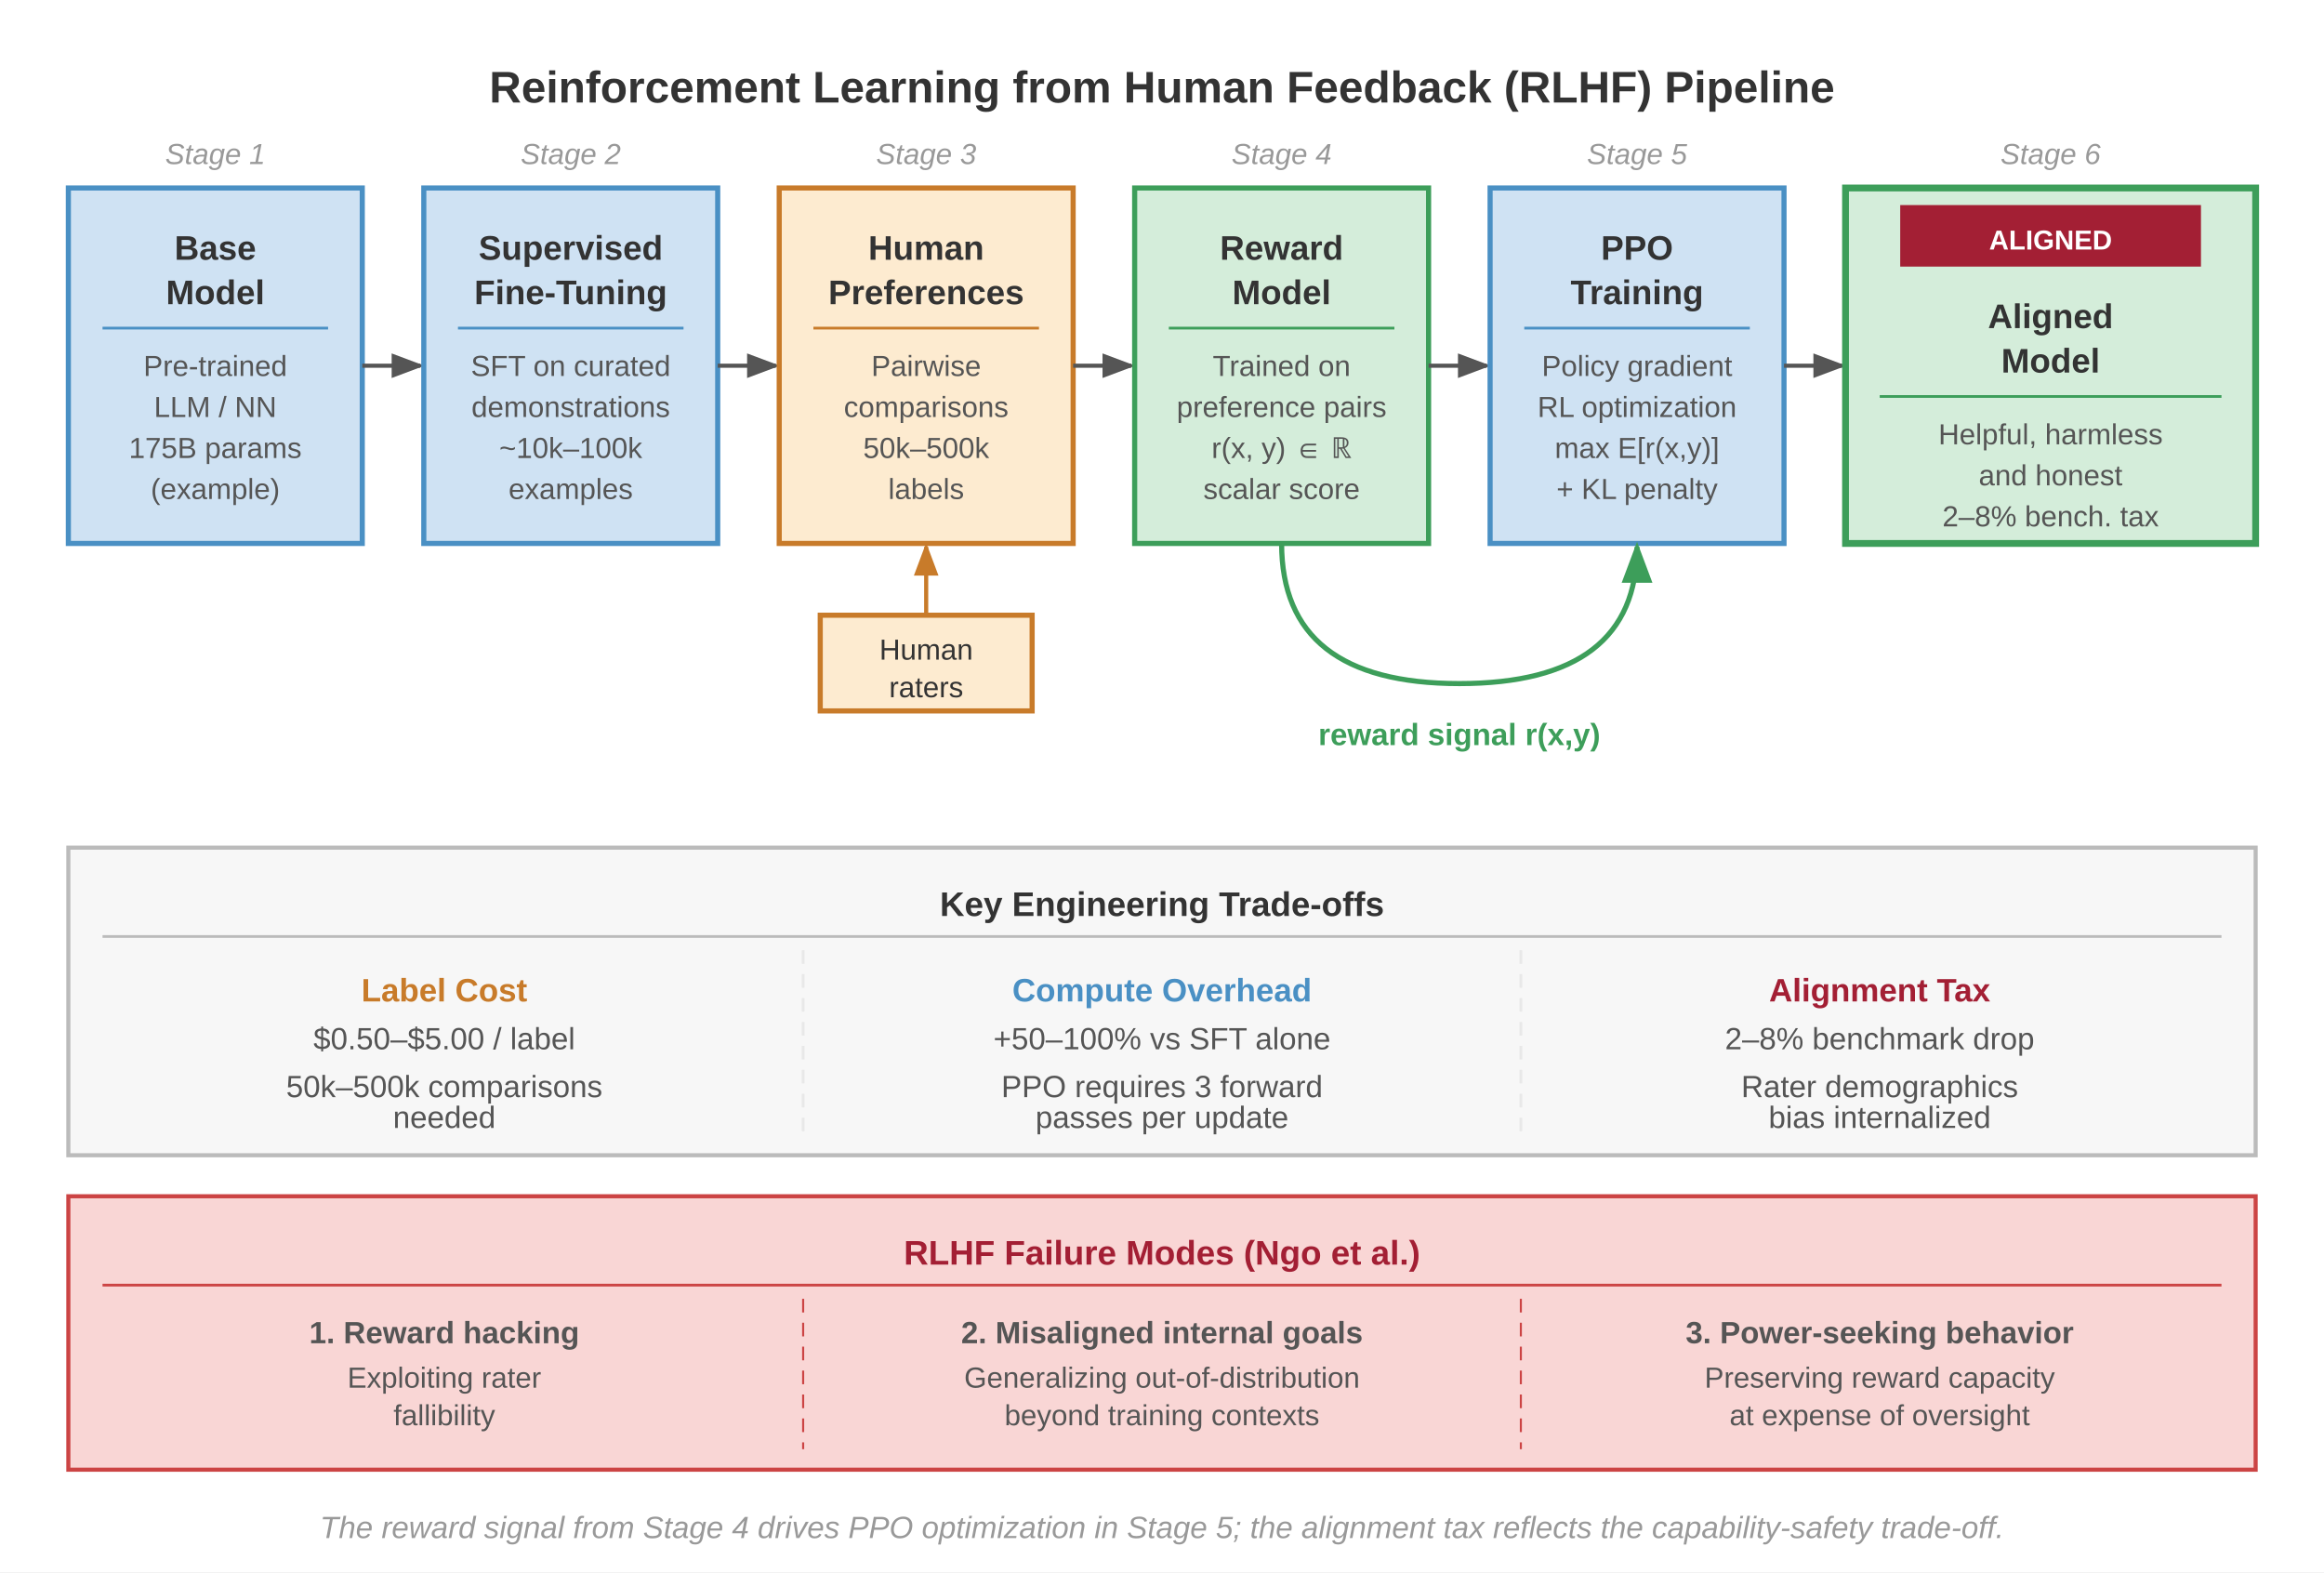
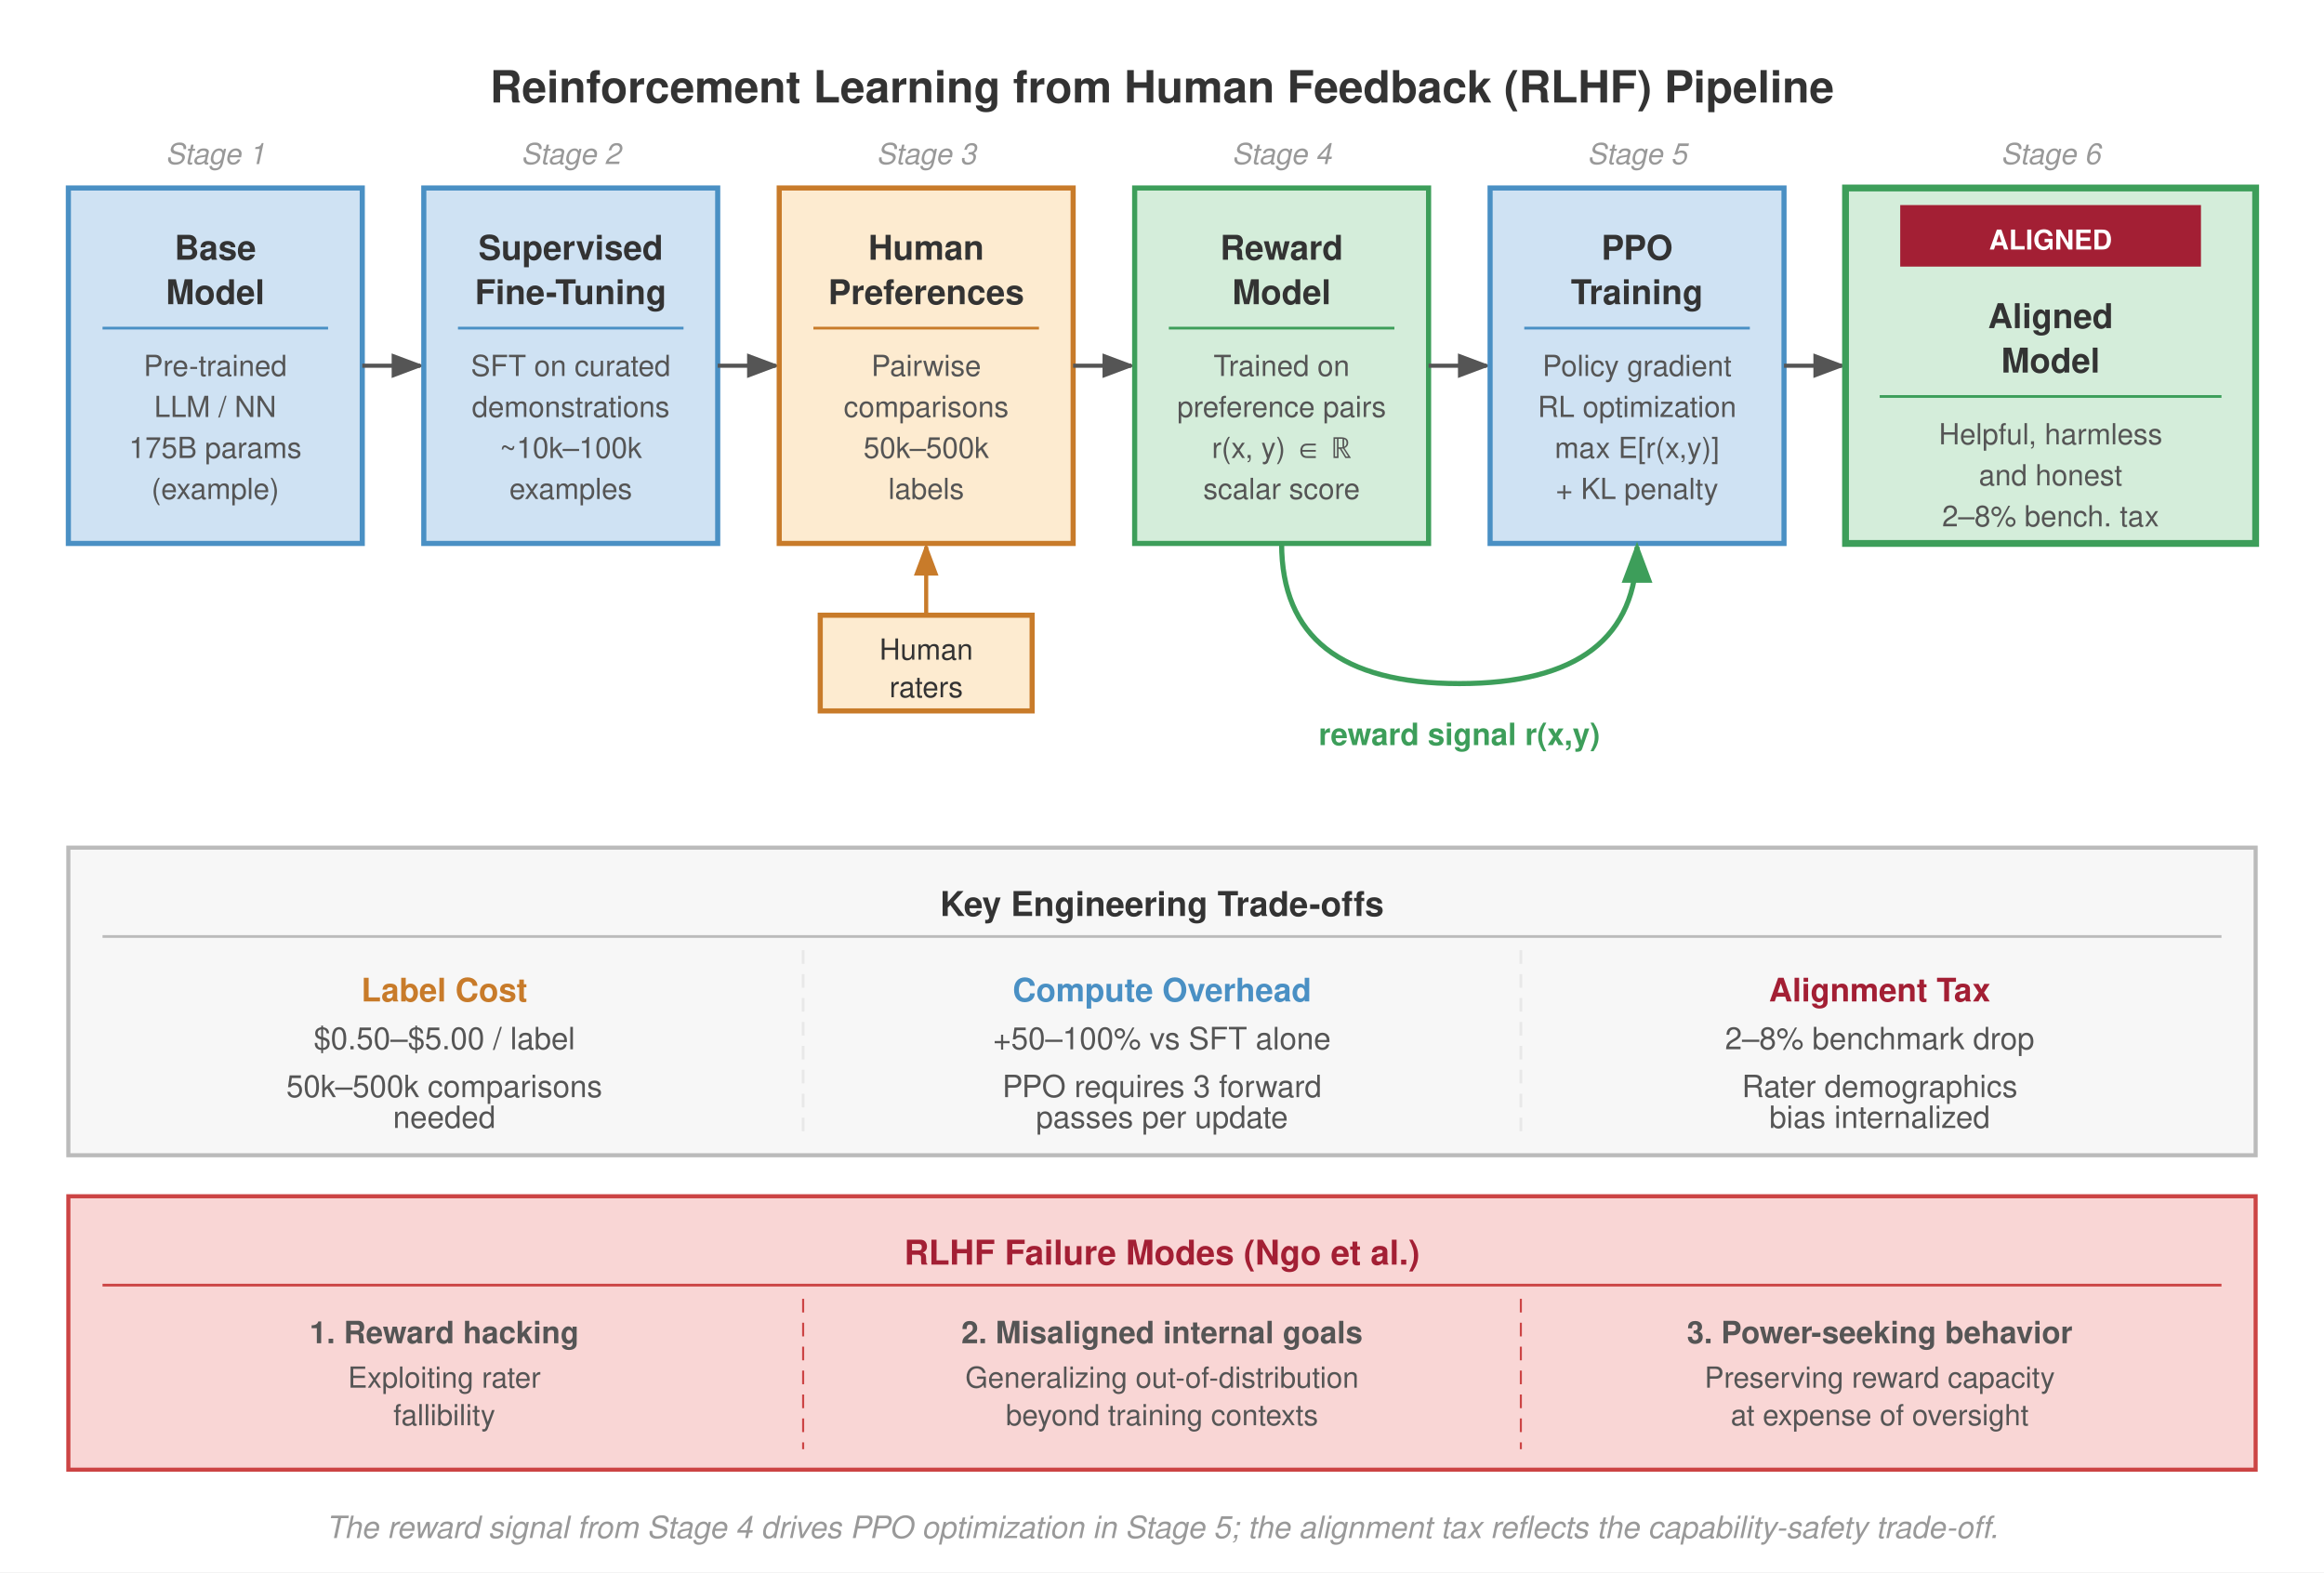
- <svg xmlns="http://www.w3.org/2000/svg" font-family="Arial, Helvetica, sans-serif" viewBox="0 0 680 460">
+ <svg xmlns="http://www.w3.org/2000/svg" font-family="Helvetica Neue, Helvetica, Arial, sans-serif" viewBox="0 0 680 460">
  <rect width="680" height="460" fill="#fff" />
  <defs>
    <marker id="arrow" markerWidth="8" markerHeight="6" refX="7" refY="3" orient="auto">
      <path d="M0,0 L8,3 L0,6 Z" fill="#555" />
    </marker>
    <marker id="arrow-green" markerWidth="8" markerHeight="6" refX="7" refY="3" orient="auto">
      <path d="M0,0 L8,3 L0,6 Z" fill="#3d9e5a" />
    </marker>
    <marker id="arrow-orange" markerWidth="8" markerHeight="6" refX="7" refY="3" orient="auto">
      <path d="M0,0 L8,3 L0,6 Z" fill="#c87b2a" />
    </marker>
    <marker id="arrow-blue" markerWidth="8" markerHeight="6" refX="7" refY="3" orient="auto">
      <path d="M0,0 L8,3 L0,6 Z" fill="#4a90c4" />
    </marker>
    <marker id="arrow-red" markerWidth="8" markerHeight="6" refX="7" refY="3" orient="auto">
      <path d="M0,0 L8,3 L0,6 Z" fill="#a31f34" />
    </marker>
  </defs>
  <text x="340" y="30" font-size="13" font-weight="700" fill="#333" text-anchor="middle">Reinforcement Learning from Human Feedback (RLHF) Pipeline</text>
  <text x="63" y="48" font-size="8.5" fill="#999" text-anchor="middle" font-style="italic">Stage 1</text>
  <text x="167" y="48" font-size="8.5" fill="#999" text-anchor="middle" font-style="italic">Stage 2</text>
  <text x="271" y="48" font-size="8.5" fill="#999" text-anchor="middle" font-style="italic">Stage 3</text>
  <text x="375" y="48" font-size="8.5" fill="#999" text-anchor="middle" font-style="italic">Stage 4</text>
  <text x="479" y="48" font-size="8.5" fill="#999" text-anchor="middle" font-style="italic">Stage 5</text>
  <text x="600" y="48" font-size="8.5" fill="#999" text-anchor="middle" font-style="italic">Stage 6</text>
  <rect x="20" y="55" width="86" height="104" fill="#cfe2f3" stroke="#4a90c4" stroke-width="1.5" />
  <text x="63" y="76" font-size="10" font-weight="700" fill="#333" text-anchor="middle">Base</text>
  <text x="63" y="89" font-size="10" font-weight="700" fill="#333" text-anchor="middle">Model</text>
  <line x1="30" y1="96" x2="96" y2="96" stroke="#4a90c4" stroke-width="0.8" />
  <text x="63" y="110" font-size="8.5" fill="#555" text-anchor="middle">Pre-trained</text>
  <text x="63" y="122" font-size="8.5" fill="#555" text-anchor="middle">LLM / NN</text>
  <text x="63" y="134" font-size="8.5" fill="#555" text-anchor="middle">175B params</text>
  <text x="63" y="146" font-size="8.5" fill="#555" text-anchor="middle">(example)</text>
  <line x1="106" y1="107" x2="123" y2="107" stroke="#555" stroke-width="1.2" marker-end="url(#arrow)" />
  <rect x="124" y="55" width="86" height="104" fill="#cfe2f3" stroke="#4a90c4" stroke-width="1.5" />
  <text x="167" y="76" font-size="10" font-weight="700" fill="#333" text-anchor="middle">Supervised</text>
  <text x="167" y="89" font-size="10" font-weight="700" fill="#333" text-anchor="middle">Fine-Tuning</text>
  <line x1="134" y1="96" x2="200" y2="96" stroke="#4a90c4" stroke-width="0.8" />
  <text x="167" y="110" font-size="8.5" fill="#555" text-anchor="middle">SFT on curated</text>
  <text x="167" y="122" font-size="8.5" fill="#555" text-anchor="middle">demonstrations</text>
  <text x="167" y="134" font-size="8.5" fill="#555" text-anchor="middle">~10k–100k</text>
  <text x="167" y="146" font-size="8.5" fill="#555" text-anchor="middle">examples</text>
  <line x1="210" y1="107" x2="227" y2="107" stroke="#555" stroke-width="1.2" marker-end="url(#arrow)" />
  <rect x="228" y="55" width="86" height="104" fill="#fdebd0" stroke="#c87b2a" stroke-width="1.5" />
  <text x="271" y="76" font-size="10" font-weight="700" fill="#333" text-anchor="middle">Human</text>
  <text x="271" y="89" font-size="10" font-weight="700" fill="#333" text-anchor="middle">Preferences</text>
  <line x1="238" y1="96" x2="304" y2="96" stroke="#c87b2a" stroke-width="0.8" />
  <text x="271" y="110" font-size="8.5" fill="#555" text-anchor="middle">Pairwise</text>
  <text x="271" y="122" font-size="8.5" fill="#555" text-anchor="middle">comparisons</text>
  <text x="271" y="134" font-size="8.5" fill="#555" text-anchor="middle">50k–500k</text>
  <text x="271" y="146" font-size="8.5" fill="#555" text-anchor="middle">labels</text>
  <g>
    <rect x="240" y="180" width="62" height="28" fill="#fdebd0" stroke="#c87b2a" stroke-width="1.5" />
    <text x="271" y="193" font-size="8.5" fill="#333" text-anchor="middle">Human</text>
    <text x="271" y="204" font-size="8.5" fill="#333" text-anchor="middle">raters</text>
  </g>
  <line x1="271" y1="180" x2="271" y2="160" stroke="#c87b2a" stroke-width="1.2" marker-end="url(#arrow-orange)" />
  <line x1="314" y1="107" x2="331" y2="107" stroke="#555" stroke-width="1.2" marker-end="url(#arrow)" />
  <rect x="332" y="55" width="86" height="104" fill="#d4edda" stroke="#3d9e5a" stroke-width="1.5" />
  <text x="375" y="76" font-size="10" font-weight="700" fill="#333" text-anchor="middle">Reward</text>
  <text x="375" y="89" font-size="10" font-weight="700" fill="#333" text-anchor="middle">Model</text>
  <line x1="342" y1="96" x2="408" y2="96" stroke="#3d9e5a" stroke-width="0.8" />
  <text x="375" y="110" font-size="8.5" fill="#555" text-anchor="middle">Trained on</text>
  <text x="375" y="122" font-size="8.5" fill="#555" text-anchor="middle">preference pairs</text>
  <text x="375" y="134" font-size="8.5" fill="#555" text-anchor="middle">r(x, y) ∈ ℝ</text>
  <text x="375" y="146" font-size="8.5" fill="#555" text-anchor="middle">scalar score</text>
  <line x1="418" y1="107" x2="435" y2="107" stroke="#555" stroke-width="1.2" marker-end="url(#arrow)" />
  <rect x="436" y="55" width="86" height="104" fill="#cfe2f3" stroke="#4a90c4" stroke-width="1.5" />
  <text x="479" y="76" font-size="10" font-weight="700" fill="#333" text-anchor="middle">PPO</text>
  <text x="479" y="89" font-size="10" font-weight="700" fill="#333" text-anchor="middle">Training</text>
  <line x1="446" y1="96" x2="512" y2="96" stroke="#4a90c4" stroke-width="0.8" />
  <text x="479" y="110" font-size="8.5" fill="#555" text-anchor="middle">Policy gradient</text>
  <text x="479" y="122" font-size="8.5" fill="#555" text-anchor="middle">RL optimization</text>
  <text x="479" y="134" font-size="8.5" fill="#555" text-anchor="middle">max E[r(x,y)]</text>
  <text x="479" y="146" font-size="8.5" fill="#555" text-anchor="middle">+ KL penalty</text>
  <line x1="522" y1="107" x2="539" y2="107" stroke="#555" stroke-width="1.2" marker-end="url(#arrow)" />
  <rect x="540" y="55" width="120" height="104" fill="#d4edda" stroke="#3d9e5a" stroke-width="2" />
  <rect x="556" y="60" width="88" height="18" fill="#a31f34" />
  <text x="600" y="73" font-size="8" font-weight="700" fill="#fff" text-anchor="middle">ALIGNED</text>
  <text x="600" y="96" font-size="10" font-weight="700" fill="#333" text-anchor="middle">Aligned</text>
  <text x="600" y="109" font-size="10" font-weight="700" fill="#333" text-anchor="middle">Model</text>
  <line x1="550" y1="116" x2="650" y2="116" stroke="#3d9e5a" stroke-width="0.8" />
  <text x="600" y="130" font-size="8.5" fill="#555" text-anchor="middle">Helpful, harmless</text>
  <text x="600" y="142" font-size="8.5" fill="#555" text-anchor="middle">and honest</text>
  <text x="600" y="154" font-size="8.5" fill="#555" text-anchor="middle">2–8% bench. tax</text>
  <path d="M 375,159 Q 375,200 427,200 Q 479,200 479,160" fill="none" stroke="#3d9e5a" stroke-width="1.5" stroke-dasharray="none" marker-end="url(#arrow-green)" />
  <text x="427" y="218" font-size="9" font-weight="700" fill="#3d9e5a" text-anchor="middle">reward signal r(x,y)</text>
  <rect x="20" y="248" width="640" height="90" fill="#f7f7f7" stroke="#bbb" stroke-width="1.2" />
  <text x="340" y="268" font-size="10" font-weight="700" fill="#333" text-anchor="middle">Key Engineering Trade-offs</text>
  <line x1="30" y1="274" x2="650" y2="274" stroke="#bbb" stroke-width="0.8" />
  <text x="130" y="293" font-size="9.5" font-weight="700" fill="#c87b2a" text-anchor="middle">Label Cost</text>
  <text x="130" y="307" font-size="9" fill="#555" text-anchor="middle">$0.50–$5.00 / label</text>
  <text x="130" y="321" font-size="9" fill="#555" text-anchor="middle">50k–500k comparisons</text>
  <text x="130" y="330" font-size="9" fill="#555" text-anchor="middle">needed</text>
  <text x="340" y="293" font-size="9.5" font-weight="700" fill="#4a90c4" text-anchor="middle">Compute Overhead</text>
  <text x="340" y="307" font-size="9" fill="#555" text-anchor="middle">+50–100% vs SFT alone</text>
  <text x="340" y="321" font-size="9" fill="#555" text-anchor="middle">PPO requires 3 forward</text>
  <text x="340" y="330" font-size="9" fill="#555" text-anchor="middle">passes per update</text>
  <text x="550" y="293" font-size="9.5" font-weight="700" fill="#a31f34" text-anchor="middle">Alignment Tax</text>
  <text x="550" y="307" font-size="9" fill="#555" text-anchor="middle">2–8% benchmark drop</text>
  <text x="550" y="321" font-size="9" fill="#555" text-anchor="middle">Rater demographics</text>
  <text x="550" y="330" font-size="9" fill="#555" text-anchor="middle">bias internalized</text>
  <line x1="235" y1="278" x2="235" y2="332" stroke="#e8e8e8" stroke-dasharray="4,3" stroke-width="0.8" />
  <line x1="445" y1="278" x2="445" y2="332" stroke="#e8e8e8" stroke-dasharray="4,3" stroke-width="0.8" />
  <rect x="20" y="350" width="640" height="80" fill="#f9d6d5" stroke="#c44" stroke-width="1.2" />
  <text x="340" y="370" font-size="10" font-weight="700" fill="#a31f34" text-anchor="middle">RLHF Failure Modes (Ngo et al.)</text>
  <line x1="30" y1="376" x2="650" y2="376" stroke="#c44" stroke-width="0.8" />
  <text x="130" y="393" font-size="9" fill="#555" text-anchor="middle" font-weight="700">1. Reward hacking</text>
  <text x="130" y="406" font-size="8.5" fill="#555" text-anchor="middle">Exploiting rater</text>
  <text x="130" y="417" font-size="8.5" fill="#555" text-anchor="middle">fallibility</text>
  <text x="340" y="393" font-size="9" fill="#555" text-anchor="middle" font-weight="700">2. Misaligned internal goals</text>
  <text x="340" y="406" font-size="8.5" fill="#555" text-anchor="middle">Generalizing out-of-distribution</text>
  <text x="340" y="417" font-size="8.5" fill="#555" text-anchor="middle">beyond training contexts</text>
  <text x="550" y="393" font-size="9" fill="#555" text-anchor="middle" font-weight="700">3. Power-seeking behavior</text>
  <text x="550" y="406" font-size="8.5" fill="#555" text-anchor="middle">Preserving reward capacity</text>
  <text x="550" y="417" font-size="8.5" fill="#555" text-anchor="middle">at expense of oversight</text>
  <line x1="235" y1="380" x2="235" y2="424" stroke="#c44" stroke-dasharray="4,3" stroke-width="0.6" />
  <line x1="445" y1="380" x2="445" y2="424" stroke="#c44" stroke-dasharray="4,3" stroke-width="0.6" />
  <text x="340" y="450" font-size="9" fill="#999" text-anchor="middle" font-style="italic">The reward signal from Stage 4 drives PPO optimization in Stage 5; the alignment tax reflects the capability-safety trade-off.</text>
</svg>
